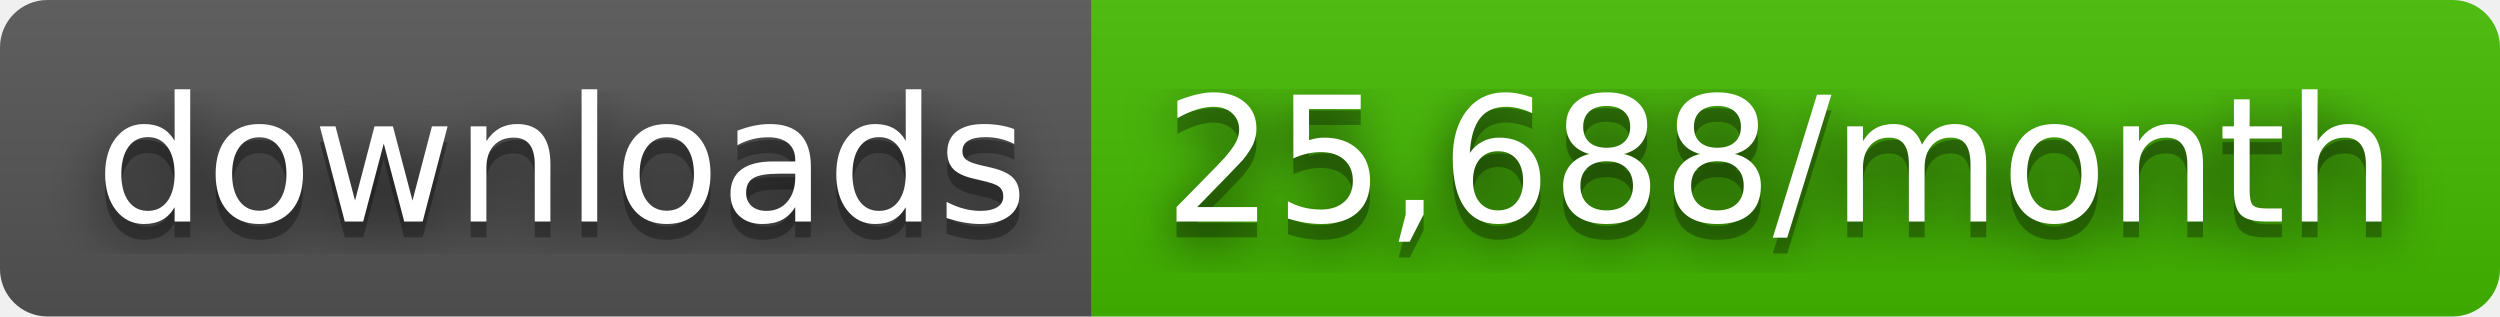
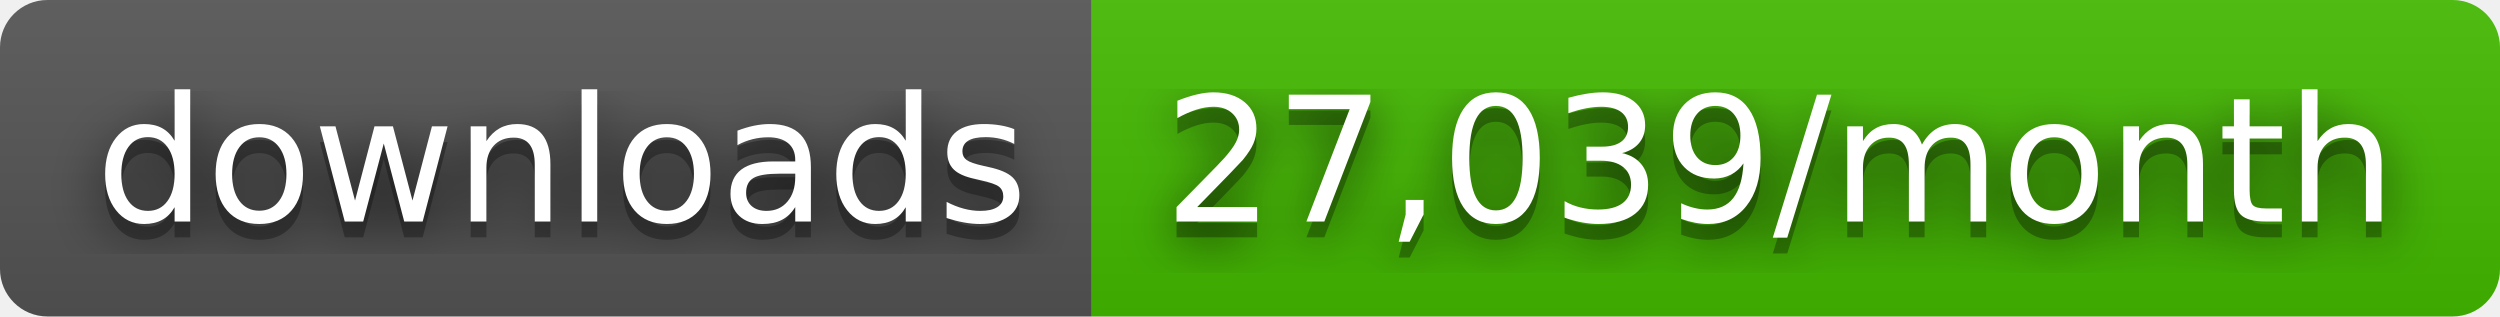
- <svg xmlns="http://www.w3.org/2000/svg" width="158" height="20" role="img" aria-label="downloads: 25,688/month">
+ <svg xmlns="http://www.w3.org/2000/svg" width="158" height="20" role="img" aria-label="downloads: 27,039/month">
  <filter id="blur">
    <feGaussianBlur stdDeviation="16" />
  </filter>
  <linearGradient id="s" x2="0" y2="100%">
    <stop offset="0" stop-color="#bbb" stop-opacity=".1" />
    <stop offset="1" stop-opacity=".1" />
  </linearGradient>
  <clipPath id="r">
    <rect width="158" height="20" rx="3" />
  </clipPath>
  <g clip-path="url(#r)">
    <rect width="69" height="20" fill="#555" />
    <rect x="69" width="89" height="20" fill="#4b0" />
    <rect width="158" height="20" fill="url(#s)" />
  </g>
  <g fill="#fff" text-anchor="middle" font-family="Verdana,Geneva,DejaVu Sans,sans-serif" text-rendering="geometricPrecision" font-size="110">
    <g transform="scale(.1)">
      <g aria-hidden="true" fill="#010101">
        <text x="355" y="150" fill-opacity=".8" filter="url(#blur)" textLength="590">downloads</text>
        <text x="355" y="150" fill-opacity=".3" textLength="590">downloads</text>
      </g>
      <text x="355" y="140" textLength="590">downloads</text>
    </g>
    <g transform="scale(.1)">
      <g aria-hidden="true" fill="#010101">
-         <text x="1125" y="150" fill-opacity=".8" filter="url(#blur)" textLength="790">25,688/month</text>
-         <text x="1125" y="150" fill-opacity=".3" textLength="790">25,688/month</text>
+         <text x="1125" y="150" fill-opacity=".8" filter="url(#blur)" textLength="790">27,039/month</text>
+         <text x="1125" y="150" fill-opacity=".3" textLength="790">27,039/month</text>
      </g>
-       <text x="1125" y="140" textLength="790">25,688/month</text>
+       <text x="1125" y="140" textLength="790">27,039/month</text>
    </g>
  </g>
</svg>
